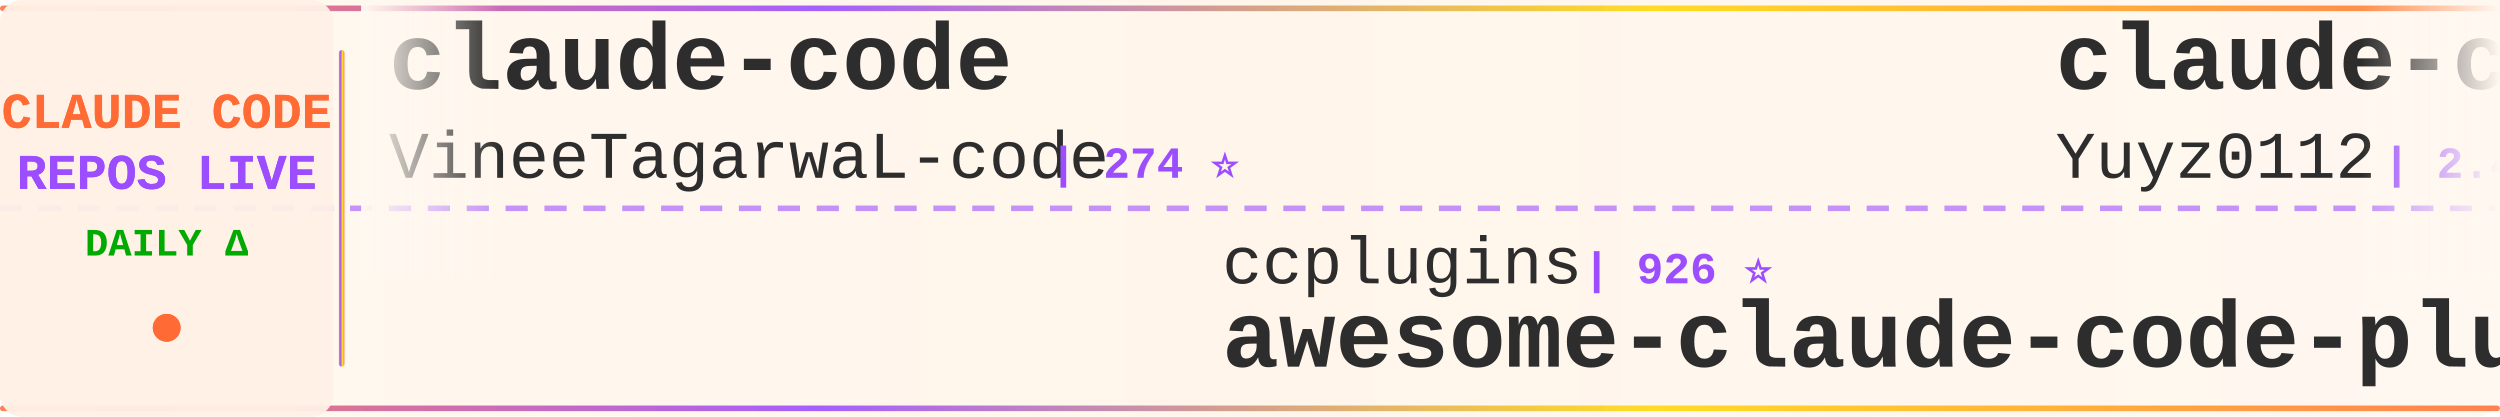
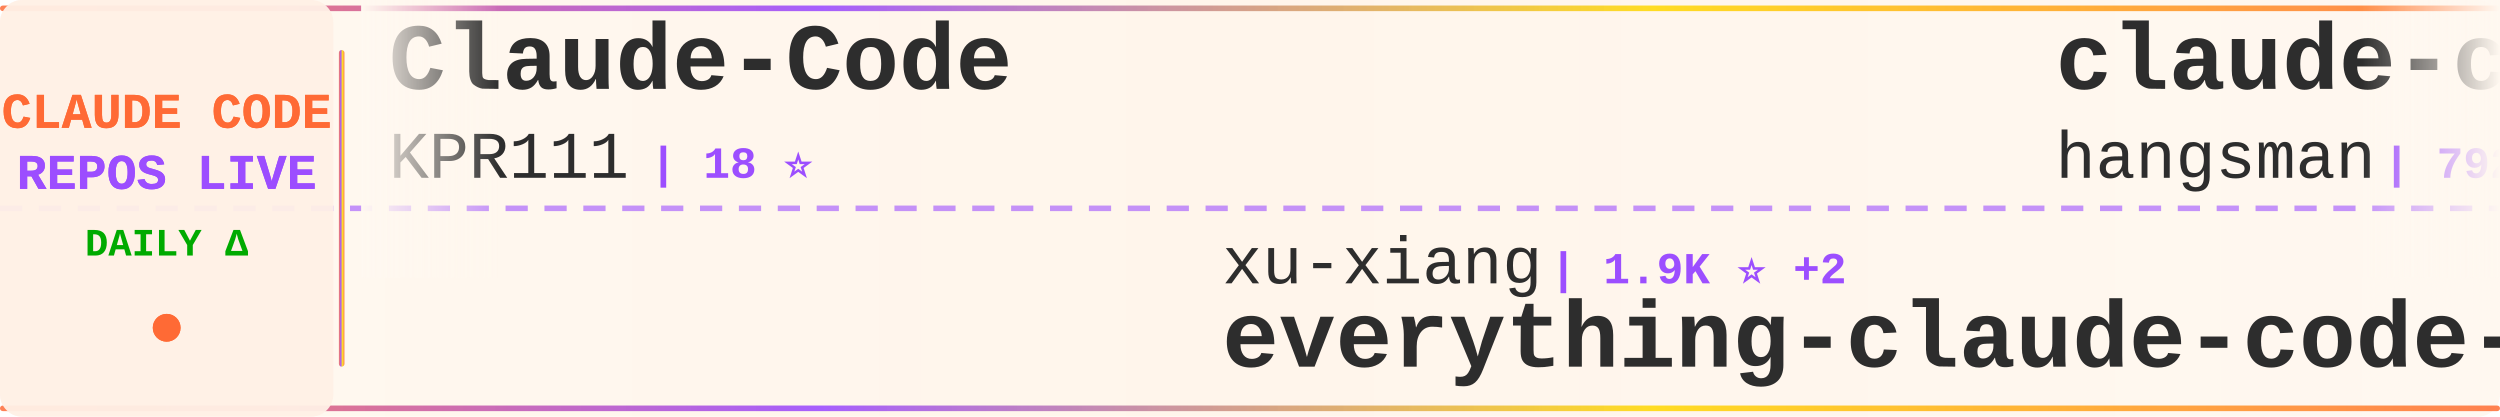
<svg xmlns="http://www.w3.org/2000/svg" width="900" height="150">
  <defs>
    <linearGradient id="tickerBg" x1="0%" y1="0%" x2="100%" y2="0%">
      <stop offset="0%" style="stop-color:#fff8f0;stop-opacity:0.98" />
      <stop offset="50%" style="stop-color:#fff5eb;stop-opacity:1" />
      <stop offset="100%" style="stop-color:#fff8f0;stop-opacity:0.98" />
    </linearGradient>
    <linearGradient id="borderGrad" x1="0%" y1="0%" x2="100%" y2="0%">
      <stop offset="0%" style="stop-color:#FF6B35;stop-opacity:0.85">
        <animate attributeName="stop-opacity" values="0.85;1;0.85" dur="2s" repeatCount="indefinite" />
      </stop>
      <stop offset="33%" style="stop-color:#9C4EFF;stop-opacity:0.9">
        <animate attributeName="stop-opacity" values="0.9;1;0.9" dur="2.2s" repeatCount="indefinite" />
      </stop>
      <stop offset="66%" style="stop-color:#FFD700;stop-opacity:0.85">
        <animate attributeName="stop-opacity" values="0.85;1;0.85" dur="1.8s" repeatCount="indefinite" />
      </stop>
      <stop offset="100%" style="stop-color:#FF6B35;stop-opacity:0.85">
        <animate attributeName="stop-opacity" values="0.85;1;0.85" dur="2s" repeatCount="indefinite" />
      </stop>
    </linearGradient>
    <filter id="textGlow">
      <feGaussianBlur stdDeviation="0.15" result="coloredBlur" />
      <feMerge>
        <feMergeNode in="coloredBlur" />
        <feMergeNode in="SourceGraphic" />
      </feMerge>
    </filter>
    <filter id="metricGlow">
      <feGaussianBlur stdDeviation="0.2" result="coloredBlur" />
      <feMerge>
        <feMergeNode in="coloredBlur" />
        <feMergeNode in="SourceGraphic" />
      </feMerge>
    </filter>
    <linearGradient id="leftFade" x1="0%" y1="0%" x2="100%" y2="0%">
      <stop offset="0%" style="stop-color:#fff8f0;stop-opacity:1" />
      <stop offset="100%" style="stop-color:#fff8f0;stop-opacity:0" />
    </linearGradient>
    <linearGradient id="rightFade" x1="0%" y1="0%" x2="100%" y2="0%">
      <stop offset="0%" style="stop-color:#fff8f0;stop-opacity:0" />
      <stop offset="100%" style="stop-color:#fff8f0;stop-opacity:1" />
    </linearGradient>
  </defs>
  <rect width="900" height="150" fill="url(#tickerBg)" rx="8" />
  <rect x="0" y="2" width="900" height="2" fill="url(#borderGrad)" rx="1" />
  <rect x="0" y="146" width="900" height="2" fill="url(#borderGrad)" rx="1" />
  <line x1="0" y1="75" x2="900" y2="75" stroke="#9C4EFF" stroke-width="2" stroke-dasharray="8 6" opacity="0.6" />
  <rect x="0" y="0" width="120" height="150" fill="#fff0e6" opacity="0.95" rx="8" />
  <text x="60" y="46" font-family="'Courier New', monospace" font-size="18" font-weight="bold" fill="#FF6B35" text-anchor="middle" filter="url(#textGlow)">
    CLAUDE CODE
  </text>
  <text x="60" y="68" font-family="'Courier New', monospace" font-size="18" font-weight="bold" fill="#9C4EFF" text-anchor="middle" filter="url(#textGlow)">
    REPOS LIVE
  </text>
  <text x="60" y="92" font-family="'Courier New', monospace" font-size="14" font-weight="bold" fill="#00aa00" text-anchor="middle">
    DAILY Δ
  </text>
  <circle cx="60" cy="118" r="5" fill="#FF6B35" filter="url(#metricGlow)">
    <animate attributeName="r" values="4;6;4" dur="1.5s" repeatCount="indefinite" />
    <animate attributeName="opacity" values="0.6;1;0.6" dur="1.5s" repeatCount="indefinite" />
  </circle>
  <rect x="122" y="18" width="2" height="114" fill="url(#borderGrad)" rx="1" />
  <clipPath id="tickerClip">
    <rect x="130" y="0" width="770" height="150" />
  </clipPath>
  <g clip-path="url(#tickerClip)">
    <g id="tickerItems">
      <animateTransform attributeName="transform" attributeType="XML" type="translate" from="0 0" to="-3000 0" dur="54s" repeatCount="indefinite" />
      <g transform="translate(0, 0)">
-         <text x="140" y="32" font-family="'Courier New', monospace" font-size="34" font-weight="bold" fill="#2d2d2d">claude-code</text>
-         <text x="140" y="64" font-family="'Courier New', monospace" font-size="24" font-weight="normal" fill="#2d2d2d" opacity="1.0">VineeTagarwaL-code</text>
-         <text x="378" y="64" font-family="'Courier New', monospace" font-size="16" font-weight="bold" fill="#9C4EFF"> | 274 ⭐</text>
+         <text x="140" y="32" font-family="'Courier New', monospace" font-size="34" font-weight="bold" fill="#2d2d2d">Claude-Code</text>
+         <text x="140" y="64" font-family="'Courier New', monospace" font-size="24" font-weight="normal" fill="#2d2d2d" opacity="1.0">KPR111</text>
+         <text x="234" y="64" font-family="'Courier New', monospace" font-size="16" font-weight="bold" fill="#9C4EFF"> | 18 ⭐</text>
      </g>
      <g transform="translate(300, 0)">
-         <text x="140" y="102" font-family="'Courier New', monospace" font-size="24" font-weight="normal" fill="#2d2d2d" opacity="1.0">ccplugins</text>
-         <text x="270" y="102" font-family="'Courier New', monospace" font-size="16" font-weight="bold" fill="#9C4EFF"> | 926 ⭐</text>
-         <text x="140" y="132" font-family="'Courier New', monospace" font-size="34" font-weight="bold" fill="#2d2d2d">awesome-claude-code-plug...</text>
+         <text x="140" y="102" font-family="'Courier New', monospace" font-size="24" font-weight="normal" fill="#2d2d2d" opacity="1.0">xu-xiang</text>
+         <text x="258" y="102" font-family="'Courier New', monospace" font-size="16" font-weight="bold" fill="#9C4EFF"> | 1.9K ⭐ +2</text>
+         <text x="140" y="132" font-family="'Courier New', monospace" font-size="34" font-weight="bold" fill="#2d2d2d">everything-claude-code-z...</text>
      </g>
      <g transform="translate(600, 0)">
-         <text x="140" y="32" font-family="'Courier New', monospace" font-size="34" font-weight="bold" fill="#2d2d2d">claude-code-reverse</text>
-         <text x="140" y="64" font-family="'Courier New', monospace" font-size="24" font-weight="normal" fill="#2d2d2d" opacity="1.0">Yuyz0112</text>
-         <text x="258" y="64" font-family="'Courier New', monospace" font-size="16" font-weight="bold" fill="#9C4EFF"> | 2.4K ⭐</text>
+         <text x="140" y="32" font-family="'Courier New', monospace" font-size="34" font-weight="bold" fill="#2d2d2d">claude-code-source</text>
+         <text x="140" y="64" font-family="'Courier New', monospace" font-size="24" font-weight="normal" fill="#2d2d2d" opacity="1.0">hangsman</text>
+         <text x="258" y="64" font-family="'Courier New', monospace" font-size="16" font-weight="bold" fill="#9C4EFF"> | 792 ⭐ +1</text>
      </g>
      <g transform="translate(900, 0)">
-         <text x="140" y="102" font-family="'Courier New', monospace" font-size="24" font-weight="normal" fill="#2d2d2d" opacity="1.0">guanshan</text>
-         <text x="258" y="102" font-family="'Courier New', monospace" font-size="16" font-weight="bold" fill="#9C4EFF"> | 61 ⭐</text>
-         <text x="140" y="132" font-family="'Courier New', monospace" font-size="34" font-weight="bold" fill="#2d2d2d">ClaudeCode</text>
+         <text x="140" y="102" font-family="'Courier New', monospace" font-size="24" font-weight="normal" fill="#2d2d2d" opacity="1.0">Tinkeringg-Lab</text>
+         <text x="330" y="102" font-family="'Courier New', monospace" font-size="16" font-weight="bold" fill="#9C4EFF"> | 212 ⭐</text>
+         <text x="140" y="132" font-family="'Courier New', monospace" font-size="34" font-weight="bold" fill="#2d2d2d">claude-code</text>
      </g>
      <g transform="translate(1200, 0)">
-         <text x="140" y="32" font-family="'Courier New', monospace" font-size="34" font-weight="bold" fill="#2d2d2d">claude-code-showcase</text>
-         <text x="140" y="64" font-family="'Courier New', monospace" font-size="24" font-weight="normal" fill="#2d2d2d" opacity="1.0">ChrisWiles</text>
-         <text x="282" y="64" font-family="'Courier New', monospace" font-size="16" font-weight="bold" fill="#9C4EFF"> | 6.0K ⭐</text>
+         <text x="140" y="32" font-family="'Courier New', monospace" font-size="34" font-weight="bold" fill="#2d2d2d">claude-code</text>
+         <text x="140" y="64" font-family="'Courier New', monospace" font-size="24" font-weight="normal" fill="#2d2d2d" opacity="1.0">tanbiralam</text>
+         <text x="282" y="64" font-family="'Courier New', monospace" font-size="16" font-weight="bold" fill="#9C4EFF"> | 2.2K ⭐</text>
      </g>
      <g transform="translate(1500, 0)">
-         <text x="140" y="102" font-family="'Courier New', monospace" font-size="24" font-weight="normal" fill="#2d2d2d" opacity="1.0">fuergaosi233</text>
-         <text x="306" y="102" font-family="'Courier New', monospace" font-size="16" font-weight="bold" fill="#9C4EFF"> | 2.8K ⭐ +1</text>
-         <text x="140" y="132" font-family="'Courier New', monospace" font-size="34" font-weight="bold" fill="#2d2d2d">claude-code-proxy</text>
+         <text x="140" y="102" font-family="'Courier New', monospace" font-size="24" font-weight="normal" fill="#2d2d2d" opacity="1.0">repowise-dev</text>
+         <text x="306" y="102" font-family="'Courier New', monospace" font-size="16" font-weight="bold" fill="#9C4EFF"> | 1.2K ⭐ +1</text>
+         <text x="140" y="132" font-family="'Courier New', monospace" font-size="34" font-weight="bold" fill="#2d2d2d">claude-code-prompts</text>
      </g>
      <g transform="translate(1800, 0)">
-         <text x="140" y="32" font-family="'Courier New', monospace" font-size="34" font-weight="bold" fill="#2d2d2d">claude-code-sourcemap</text>
-         <text x="140" y="64" font-family="'Courier New', monospace" font-size="24" font-weight="normal" fill="#2d2d2d" opacity="1.0">ChinaSiro</text>
-         <text x="270" y="64" font-family="'Courier New', monospace" font-size="16" font-weight="bold" fill="#9C4EFF"> | 9.6K ⭐</text>
+         <text x="140" y="32" font-family="'Courier New', monospace" font-size="34" font-weight="bold" fill="#2d2d2d">everything-claude-code</text>
+         <text x="140" y="64" font-family="'Courier New', monospace" font-size="24" font-weight="normal" fill="#2d2d2d" opacity="1.0">WorldFlowAI</text>
+         <text x="294" y="64" font-family="'Courier New', monospace" font-size="16" font-weight="bold" fill="#9C4EFF"> | 1.9K ⭐ +12</text>
      </g>
      <g transform="translate(2100, 0)">
-         <text x="140" y="102" font-family="'Courier New', monospace" font-size="24" font-weight="normal" fill="#2d2d2d" opacity="1.0">Windy3f3f3f3f</text>
-         <text x="318" y="102" font-family="'Courier New', monospace" font-size="16" font-weight="bold" fill="#9C4EFF"> | 3.6K ⭐ +1</text>
-         <text x="140" y="132" font-family="'Courier New', monospace" font-size="34" font-weight="bold" fill="#2d2d2d">how-claude-code-works</text>
+         <text x="140" y="102" font-family="'Courier New', monospace" font-size="24" font-weight="normal" fill="#2d2d2d" opacity="1.0">krusemediallc</text>
+         <text x="318" y="102" font-family="'Courier New', monospace" font-size="16" font-weight="bold" fill="#9C4EFF"> | 1.4K ⭐</text>
+         <text x="140" y="132" font-family="'Courier New', monospace" font-size="34" font-weight="bold" fill="#2d2d2d">arcads-claude-code</text>
      </g>
      <g transform="translate(2400, 0)">
-         <text x="140" y="32" font-family="'Courier New', monospace" font-size="34" font-weight="bold" fill="#2d2d2d">claude-code</text>
-         <text x="140" y="64" font-family="'Courier New', monospace" font-size="24" font-weight="normal" fill="#2d2d2d" opacity="1.0">freestylefly</text>
-         <text x="306" y="64" font-family="'Courier New', monospace" font-size="16" font-weight="bold" fill="#9C4EFF"> | 130 ⭐</text>
+         <text x="140" y="32" font-family="'Courier New', monospace" font-size="34" font-weight="bold" fill="#2d2d2d">claude_codex_bridge</text>
+         <text x="140" y="64" font-family="'Courier New', monospace" font-size="24" font-weight="normal" fill="#2d2d2d" opacity="1.0">SeemSeam</text>
+         <text x="258" y="64" font-family="'Courier New', monospace" font-size="16" font-weight="bold" fill="#9C4EFF"> | 3.5K ⭐ -1</text>
      </g>
      <g transform="translate(2700, 0)">
-         <text x="140" y="102" font-family="'Courier New', monospace" font-size="24" font-weight="normal" fill="#2d2d2d" opacity="1.0">anthropics</text>
-         <text x="282" y="102" font-family="'Courier New', monospace" font-size="16" font-weight="bold" fill="#9C4EFF"> | 8.8K ⭐ +1</text>
-         <text x="140" y="132" font-family="'Courier New', monospace" font-size="34" font-weight="bold" fill="#2d2d2d">claude-code-action</text>
+         <text x="140" y="102" font-family="'Courier New', monospace" font-size="24" font-weight="normal" fill="#2d2d2d" opacity="1.0">shareAI-lab</text>
+         <text x="294" y="102" font-family="'Courier New', monospace" font-size="16" font-weight="bold" fill="#9C4EFF"> | 75.7K ⭐ +14</text>
+         <text x="140" y="132" font-family="'Courier New', monospace" font-size="34" font-weight="bold" fill="#2d2d2d">learn-claude-code</text>
      </g>
      <g transform="translate(3000, 0)">
-         <text x="140" y="32" font-family="'Courier New', monospace" font-size="34" font-weight="bold" fill="#2d2d2d">claude-code</text>
-         <text x="140" y="64" font-family="'Courier New', monospace" font-size="24" font-weight="normal" fill="#2d2d2d" opacity="1.0">VineeTagarwaL-code</text>
-         <text x="378" y="64" font-family="'Courier New', monospace" font-size="16" font-weight="bold" fill="#9C4EFF"> | 274 ⭐</text>
+         <text x="140" y="32" font-family="'Courier New', monospace" font-size="34" font-weight="bold" fill="#2d2d2d">Claude-Code</text>
+         <text x="140" y="64" font-family="'Courier New', monospace" font-size="24" font-weight="normal" fill="#2d2d2d" opacity="1.0">KPR111</text>
+         <text x="234" y="64" font-family="'Courier New', monospace" font-size="16" font-weight="bold" fill="#9C4EFF"> | 18 ⭐</text>
      </g>
      <g transform="translate(3300, 0)">
-         <text x="140" y="102" font-family="'Courier New', monospace" font-size="24" font-weight="normal" fill="#2d2d2d" opacity="1.0">ccplugins</text>
-         <text x="270" y="102" font-family="'Courier New', monospace" font-size="16" font-weight="bold" fill="#9C4EFF"> | 926 ⭐</text>
-         <text x="140" y="132" font-family="'Courier New', monospace" font-size="34" font-weight="bold" fill="#2d2d2d">awesome-claude-code-plug...</text>
+         <text x="140" y="102" font-family="'Courier New', monospace" font-size="24" font-weight="normal" fill="#2d2d2d" opacity="1.0">xu-xiang</text>
+         <text x="258" y="102" font-family="'Courier New', monospace" font-size="16" font-weight="bold" fill="#9C4EFF"> | 1.9K ⭐ +2</text>
+         <text x="140" y="132" font-family="'Courier New', monospace" font-size="34" font-weight="bold" fill="#2d2d2d">everything-claude-code-z...</text>
      </g>
      <g transform="translate(3600, 0)">
-         <text x="140" y="32" font-family="'Courier New', monospace" font-size="34" font-weight="bold" fill="#2d2d2d">claude-code-reverse</text>
-         <text x="140" y="64" font-family="'Courier New', monospace" font-size="24" font-weight="normal" fill="#2d2d2d" opacity="1.0">Yuyz0112</text>
-         <text x="258" y="64" font-family="'Courier New', monospace" font-size="16" font-weight="bold" fill="#9C4EFF"> | 2.4K ⭐</text>
+         <text x="140" y="32" font-family="'Courier New', monospace" font-size="34" font-weight="bold" fill="#2d2d2d">claude-code-source</text>
+         <text x="140" y="64" font-family="'Courier New', monospace" font-size="24" font-weight="normal" fill="#2d2d2d" opacity="1.0">hangsman</text>
+         <text x="258" y="64" font-family="'Courier New', monospace" font-size="16" font-weight="bold" fill="#9C4EFF"> | 792 ⭐ +1</text>
      </g>
      <g transform="translate(3900, 0)">
-         <text x="140" y="102" font-family="'Courier New', monospace" font-size="24" font-weight="normal" fill="#2d2d2d" opacity="1.0">guanshan</text>
-         <text x="258" y="102" font-family="'Courier New', monospace" font-size="16" font-weight="bold" fill="#9C4EFF"> | 61 ⭐</text>
-         <text x="140" y="132" font-family="'Courier New', monospace" font-size="34" font-weight="bold" fill="#2d2d2d">ClaudeCode</text>
+         <text x="140" y="102" font-family="'Courier New', monospace" font-size="24" font-weight="normal" fill="#2d2d2d" opacity="1.0">Tinkeringg-Lab</text>
+         <text x="330" y="102" font-family="'Courier New', monospace" font-size="16" font-weight="bold" fill="#9C4EFF"> | 212 ⭐</text>
+         <text x="140" y="132" font-family="'Courier New', monospace" font-size="34" font-weight="bold" fill="#2d2d2d">claude-code</text>
      </g>
    </g>
  </g>
  <rect x="130" y="0" width="50" height="100" fill="url(#leftFade)" />
  <rect x="850" y="0" width="50" height="100" fill="url(#rightFade)" />
</svg>
